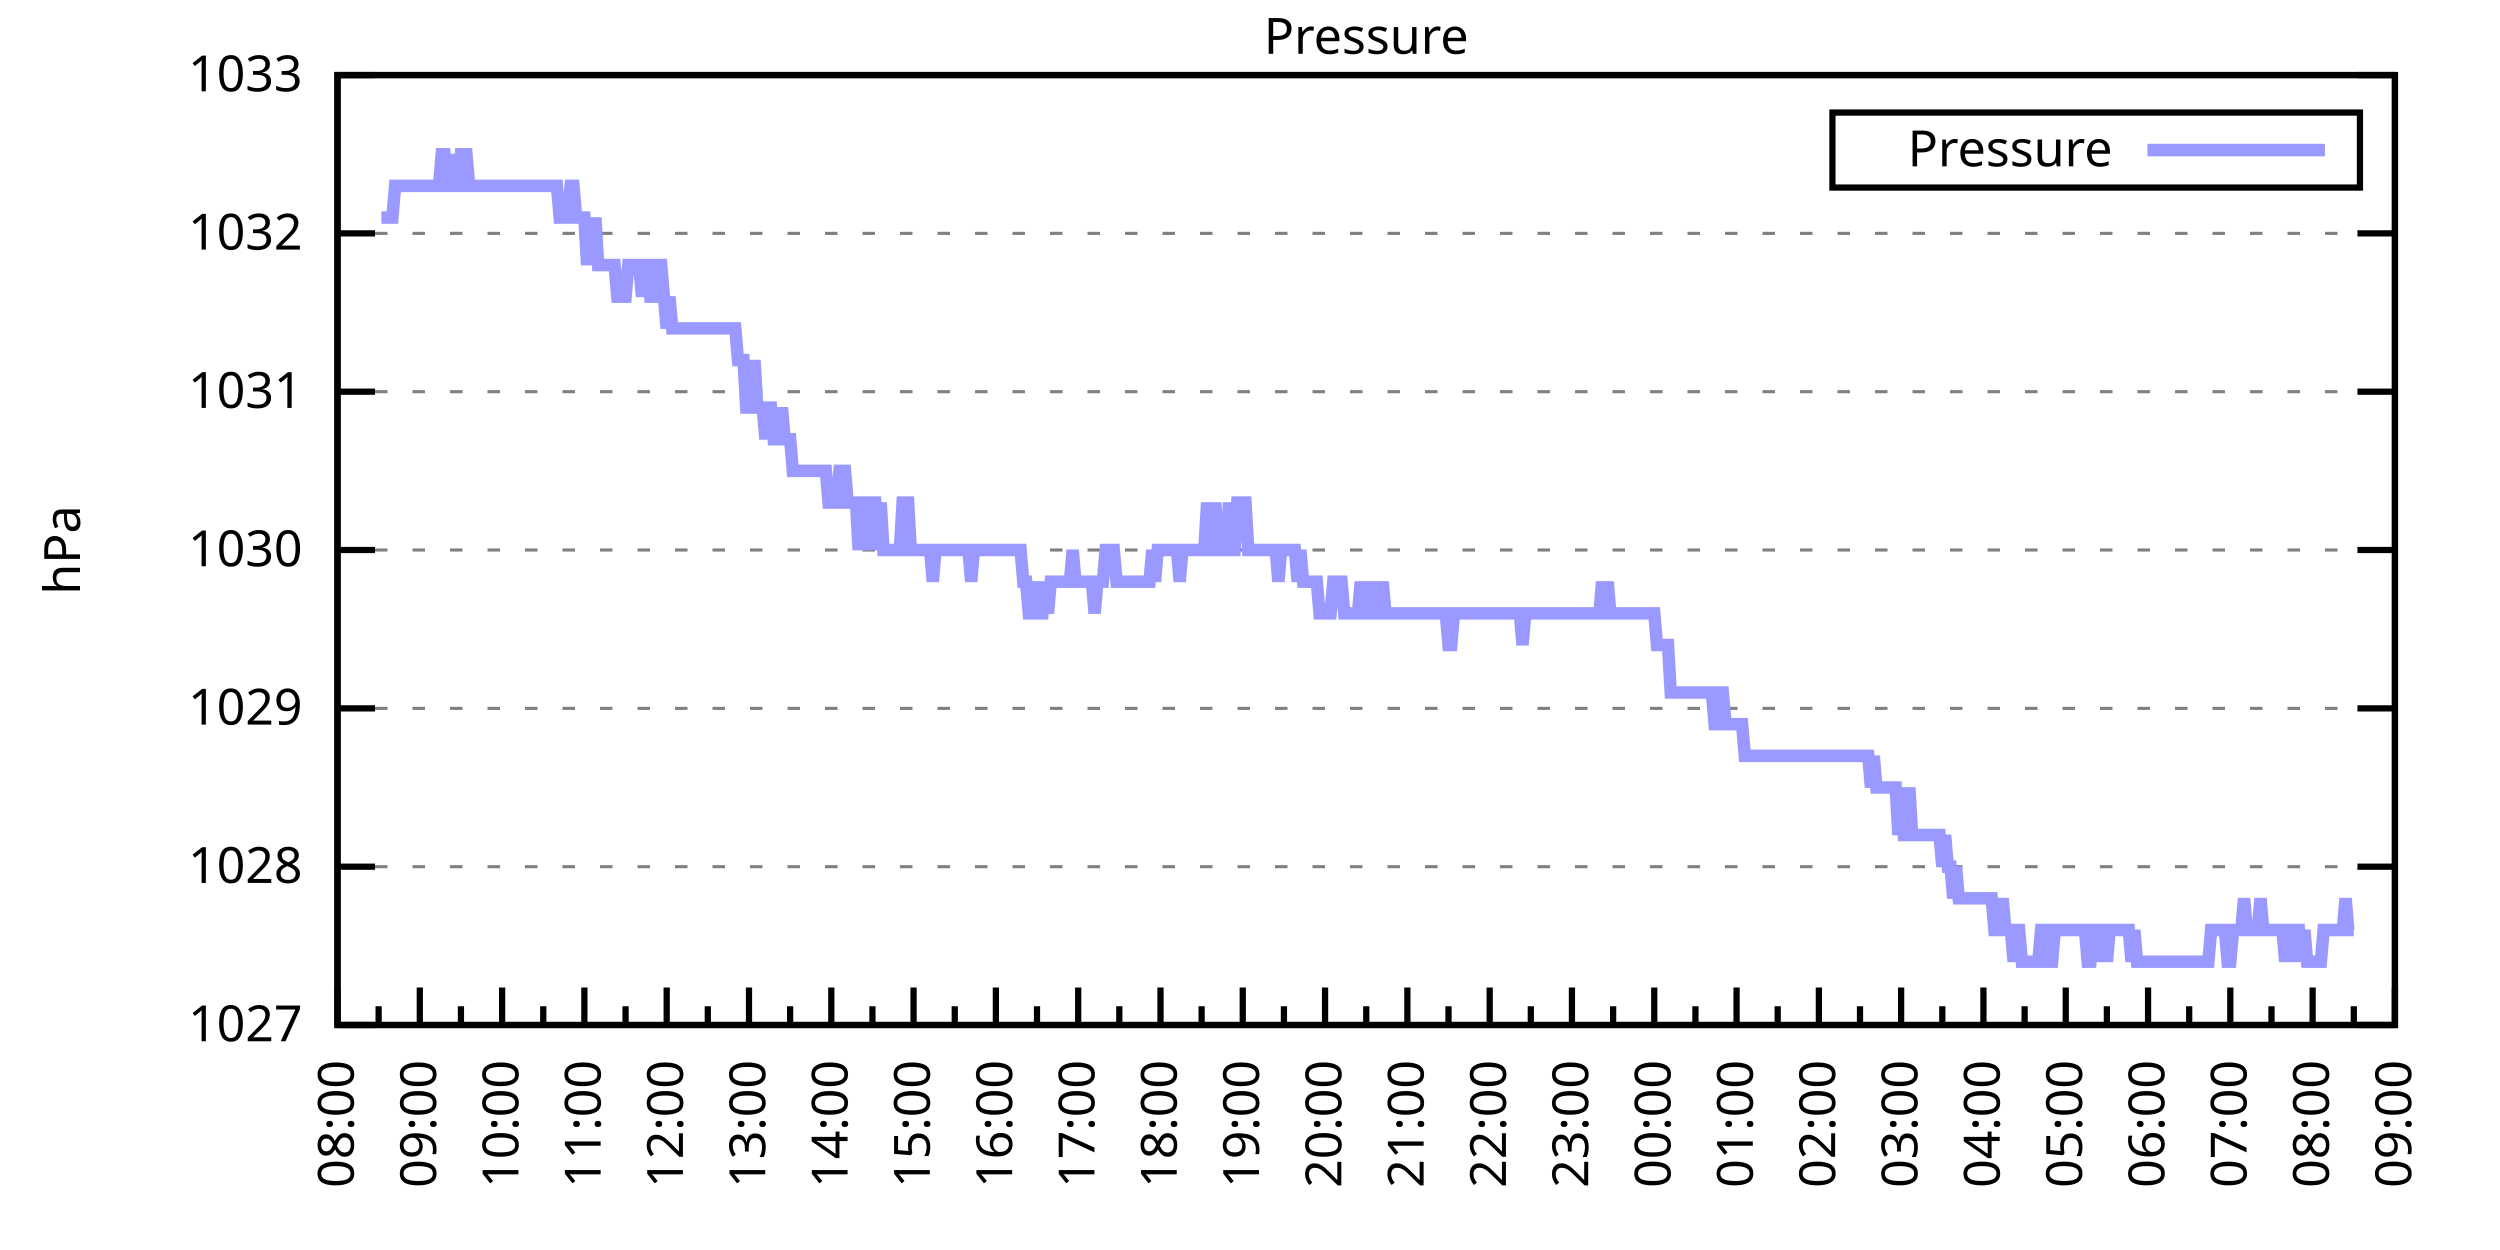
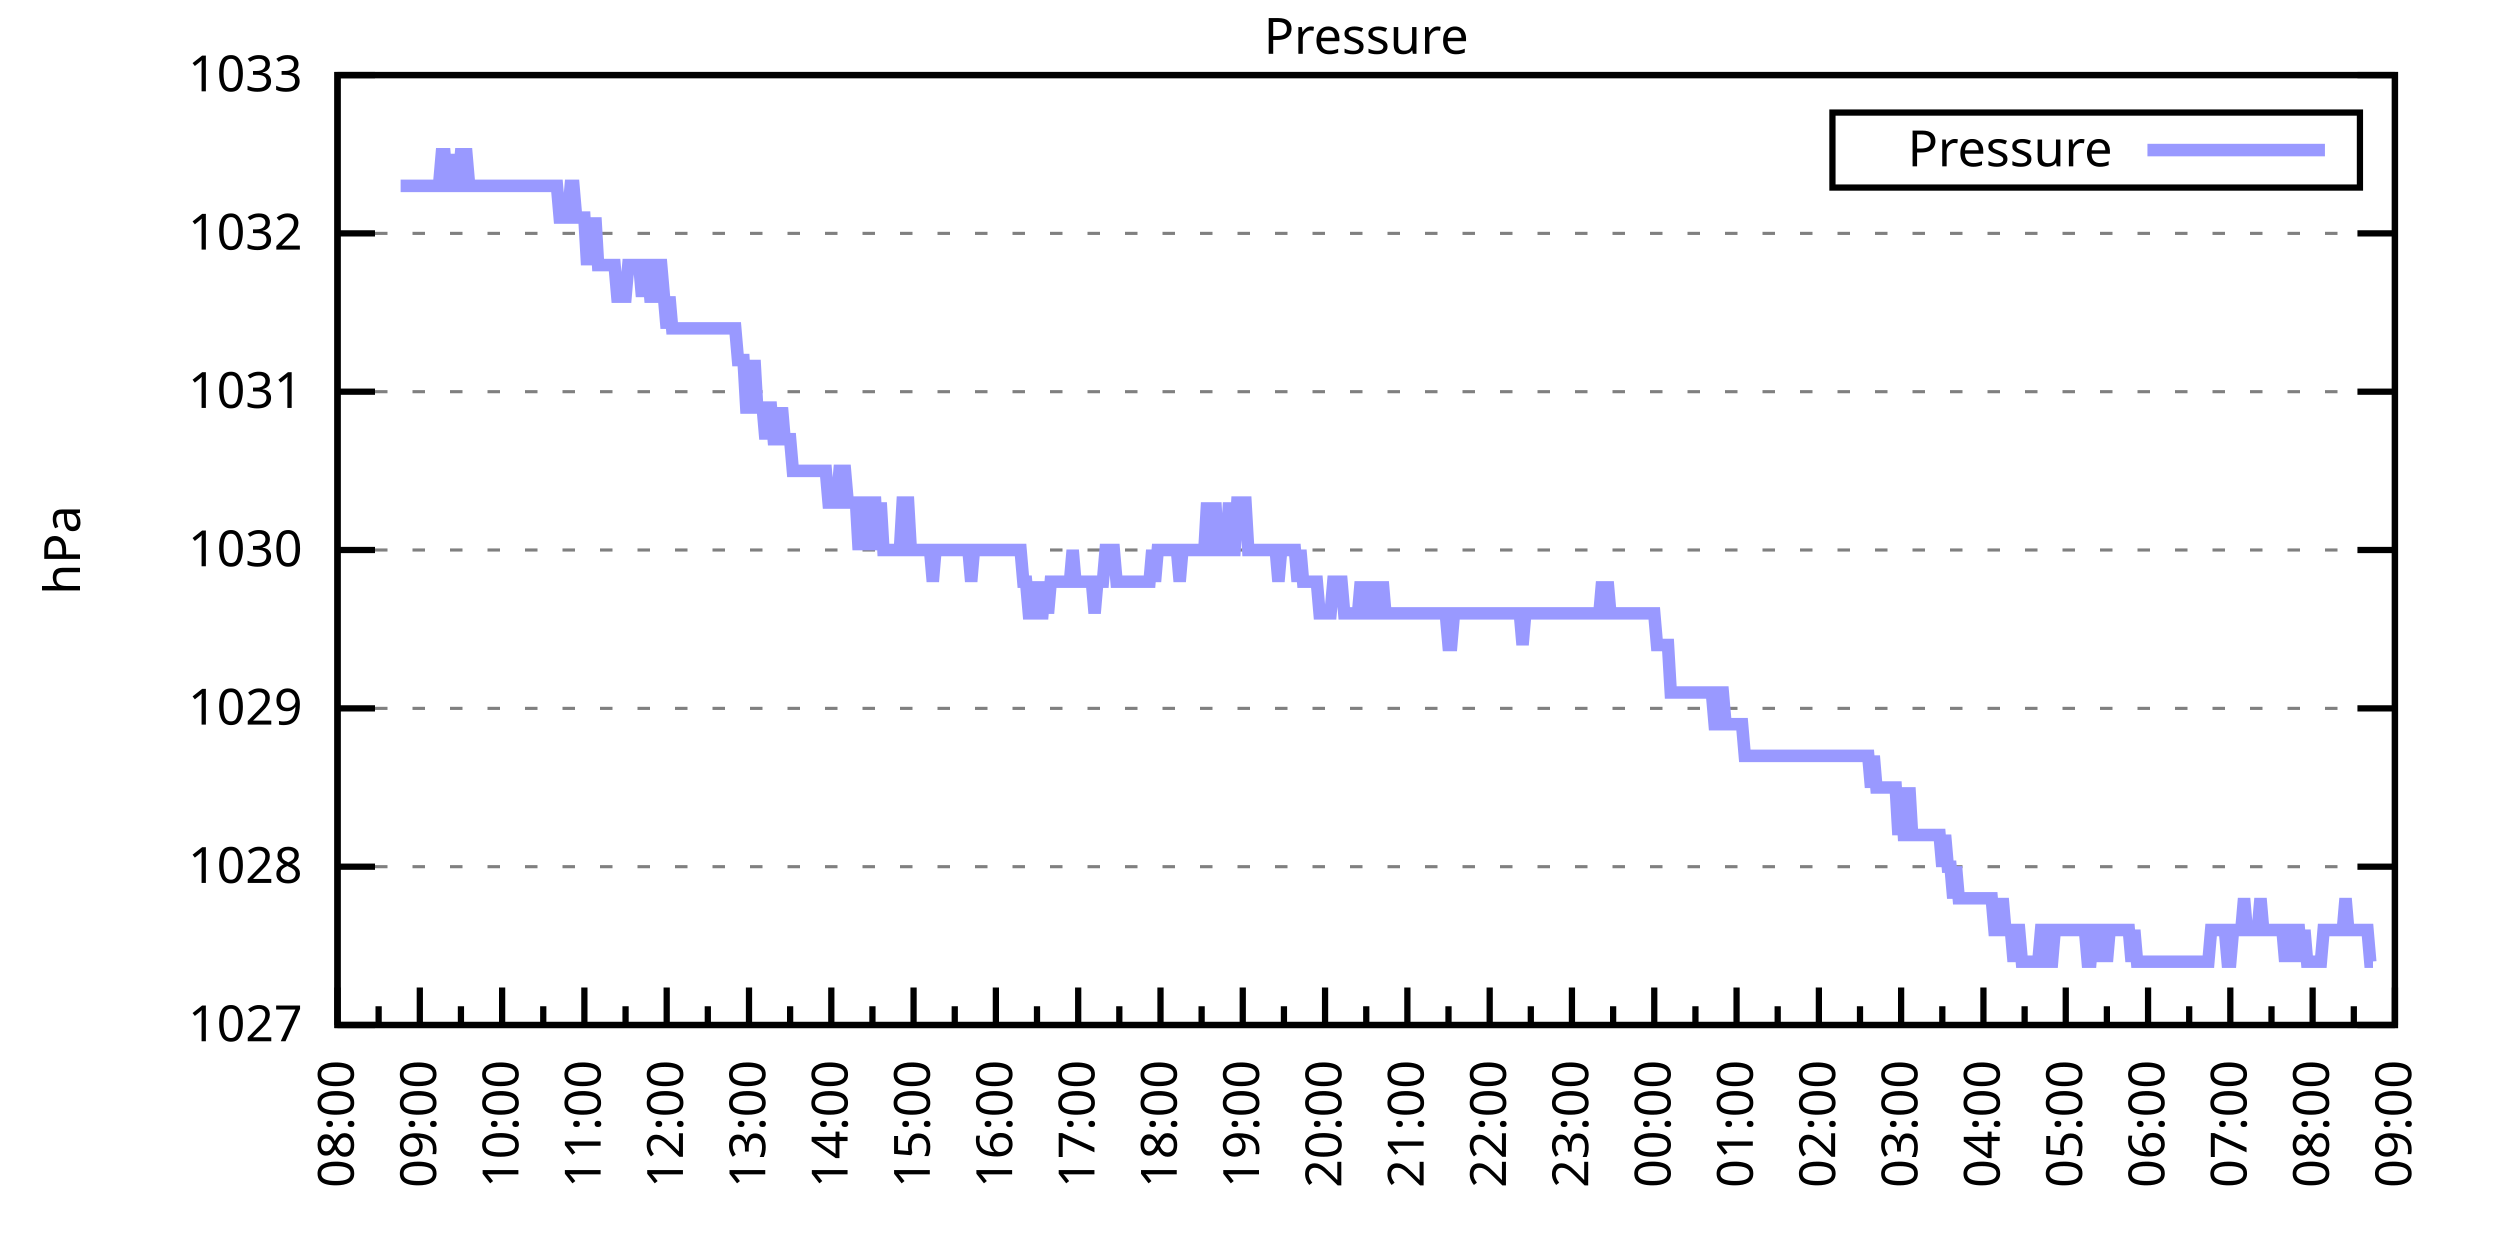
<svg xmlns="http://www.w3.org/2000/svg" xmlns:xlink="http://www.w3.org/1999/xlink" width="400" height="200" viewBox="0 0 400 200">
  <g id="gnuplot_canvas">
    <rect x="0" y="0" width="400" height="200" fill="none" />
    <defs>
      <circle id="gpDot" r="0.5" stroke-width="0.5" stroke="currentColor" />
      <path id="gpPt0" stroke-width="0.333" stroke="currentColor" d="M-1,0 h2 M0,-1 v2" />
      <path id="gpPt1" stroke-width="0.333" stroke="currentColor" d="M-1,-1 L1,1 M1,-1 L-1,1" />
      <path id="gpPt2" stroke-width="0.333" stroke="currentColor" d="M-1,0 L1,0 M0,-1 L0,1 M-1,-1 L1,1 M-1,1 L1,-1" />
      <rect id="gpPt3" stroke-width="0.333" stroke="currentColor" x="-1" y="-1" width="2" height="2" />
      <rect id="gpPt4" stroke-width="0.333" stroke="currentColor" fill="currentColor" x="-1" y="-1" width="2" height="2" />
      <circle id="gpPt5" stroke-width="0.333" stroke="currentColor" cx="0" cy="0" r="1" />
      <use xlink:href="#gpPt5" id="gpPt6" fill="currentColor" stroke="none" />
      <path id="gpPt7" stroke-width="0.333" stroke="currentColor" d="M0,-1.33 L-1.33,0.67 L1.33,0.67 z" />
      <use xlink:href="#gpPt7" id="gpPt8" fill="currentColor" stroke="none" />
      <use xlink:href="#gpPt7" id="gpPt9" stroke="currentColor" transform="rotate(180)" />
      <use xlink:href="#gpPt9" id="gpPt10" fill="currentColor" stroke="none" />
      <use xlink:href="#gpPt3" id="gpPt11" stroke="currentColor" transform="rotate(45)" />
      <use xlink:href="#gpPt11" id="gpPt12" fill="currentColor" stroke="none" />
      <path id="gpPt13" stroke-width="0.333" stroke="currentColor" d="M0,1.330 L1.265,0.411 L0.782,-1.067 L-0.782,-1.076 L-1.265,0.411 z" />
      <use xlink:href="#gpPt13" id="gpPt14" fill="currentColor" stroke="none" />
      <filter id="textbox" filterUnits="objectBoundingBox" x="0" y="0" height="1" width="1">
        <feFlood flood-color="white" flood-opacity="1" result="bgnd" />
        <feComposite in="SourceGraphic" in2="bgnd" operator="atop" />
      </filter>
      <filter id="greybox" filterUnits="objectBoundingBox" x="0" y="0" height="1" width="1">
        <feFlood flood-color="lightgrey" flood-opacity="1" result="grey" />
        <feComposite in="SourceGraphic" in2="grey" operator="atop" />
      </filter>
    </defs>
    <g fill="none" color="white" stroke="currentColor" stroke-width="1.00" stroke-linecap="butt" stroke-linejoin="miter">
</g>
    <g fill="none" color="black" stroke="currentColor" stroke-width="1.00" stroke-linecap="butt" stroke-linejoin="miter">
      <g stroke="none" shape-rendering="crispEdges">
        <polygon fill="rgb(255, 255, 255)" points="54.00,164.00 383.18,164.00 383.18,12.02 54.00,12.02 " />
      </g>
    </g>
    <g fill="none" color="black" stroke="currentColor" stroke-width="1.00" stroke-linecap="butt" stroke-linejoin="miter">
</g>
    <g fill="none" color="black" stroke="black" stroke-width="0.50" stroke-linecap="butt" stroke-linejoin="miter">
</g>
    <g fill="none" color="gray" stroke="currentColor" stroke-width="0.50" stroke-linecap="butt" stroke-linejoin="miter">
      <path stroke="gray" stroke-dasharray="2,4" class="gridline" d="M54.00,164.00 L383.19,164.00  " />
    </g>
    <g fill="none" color="gray" stroke="gray" stroke-width="1.00" stroke-linecap="butt" stroke-linejoin="miter">
</g>
    <g fill="none" color="black" stroke="currentColor" stroke-width="1.00" stroke-linecap="butt" stroke-linejoin="miter">
      <path stroke="black" d="M54.00,164.00 L60.00,164.00 M383.19,164.00 L377.19,164.00  " />
      <g transform="translate(48.40,166.60)" stroke="none" fill="black" font-family="Sans" font-size="8.00" text-anchor="end">
        <text>
          <tspan font-family="Sans"> 1027</tspan>
        </text>
      </g>
    </g>
    <g fill="none" color="black" stroke="currentColor" stroke-width="1.00" stroke-linecap="butt" stroke-linejoin="miter">
</g>
    <g fill="none" color="black" stroke="black" stroke-width="0.50" stroke-linecap="butt" stroke-linejoin="miter">
</g>
    <g fill="none" color="gray" stroke="currentColor" stroke-width="0.50" stroke-linecap="butt" stroke-linejoin="miter">
      <path stroke="gray" stroke-dasharray="2,4" class="gridline" d="M54.00,138.67 L383.19,138.67  " />
    </g>
    <g fill="none" color="gray" stroke="gray" stroke-width="1.00" stroke-linecap="butt" stroke-linejoin="miter">
</g>
    <g fill="none" color="black" stroke="currentColor" stroke-width="1.00" stroke-linecap="butt" stroke-linejoin="miter">
      <path stroke="black" d="M54.00,138.67 L60.00,138.67 M383.19,138.67 L377.19,138.67  " />
      <g transform="translate(48.40,141.27)" stroke="none" fill="black" font-family="Sans" font-size="8.00" text-anchor="end">
        <text>
          <tspan font-family="Sans"> 1028</tspan>
        </text>
      </g>
    </g>
    <g fill="none" color="black" stroke="currentColor" stroke-width="1.00" stroke-linecap="butt" stroke-linejoin="miter">
</g>
    <g fill="none" color="black" stroke="black" stroke-width="0.50" stroke-linecap="butt" stroke-linejoin="miter">
</g>
    <g fill="none" color="gray" stroke="currentColor" stroke-width="0.50" stroke-linecap="butt" stroke-linejoin="miter">
      <path stroke="gray" stroke-dasharray="2,4" class="gridline" d="M54.00,113.34 L383.19,113.34  " />
    </g>
    <g fill="none" color="gray" stroke="gray" stroke-width="1.00" stroke-linecap="butt" stroke-linejoin="miter">
</g>
    <g fill="none" color="black" stroke="currentColor" stroke-width="1.00" stroke-linecap="butt" stroke-linejoin="miter">
      <path stroke="black" d="M54.00,113.34 L60.00,113.34 M383.19,113.34 L377.19,113.34  " />
      <g transform="translate(48.40,115.94)" stroke="none" fill="black" font-family="Sans" font-size="8.00" text-anchor="end">
        <text>
          <tspan font-family="Sans"> 1029</tspan>
        </text>
      </g>
    </g>
    <g fill="none" color="black" stroke="currentColor" stroke-width="1.00" stroke-linecap="butt" stroke-linejoin="miter">
</g>
    <g fill="none" color="black" stroke="black" stroke-width="0.50" stroke-linecap="butt" stroke-linejoin="miter">
</g>
    <g fill="none" color="gray" stroke="currentColor" stroke-width="0.50" stroke-linecap="butt" stroke-linejoin="miter">
      <path stroke="gray" stroke-dasharray="2,4" class="gridline" d="M54.00,88.00 L383.19,88.00  " />
    </g>
    <g fill="none" color="gray" stroke="gray" stroke-width="1.00" stroke-linecap="butt" stroke-linejoin="miter">
</g>
    <g fill="none" color="black" stroke="currentColor" stroke-width="1.00" stroke-linecap="butt" stroke-linejoin="miter">
      <path stroke="black" d="M54.00,88.00 L60.00,88.00 M383.19,88.00 L377.19,88.00  " />
      <g transform="translate(48.40,90.60)" stroke="none" fill="black" font-family="Sans" font-size="8.00" text-anchor="end">
        <text>
          <tspan font-family="Sans"> 1030</tspan>
        </text>
      </g>
    </g>
    <g fill="none" color="black" stroke="currentColor" stroke-width="1.00" stroke-linecap="butt" stroke-linejoin="miter">
</g>
    <g fill="none" color="black" stroke="black" stroke-width="0.50" stroke-linecap="butt" stroke-linejoin="miter">
</g>
    <g fill="none" color="gray" stroke="currentColor" stroke-width="0.50" stroke-linecap="butt" stroke-linejoin="miter">
      <path stroke="gray" stroke-dasharray="2,4" class="gridline" d="M54.00,62.67 L383.19,62.67  " />
    </g>
    <g fill="none" color="gray" stroke="gray" stroke-width="1.00" stroke-linecap="butt" stroke-linejoin="miter">
</g>
    <g fill="none" color="black" stroke="currentColor" stroke-width="1.00" stroke-linecap="butt" stroke-linejoin="miter">
      <path stroke="black" d="M54.00,62.67 L60.00,62.67 M383.19,62.67 L377.19,62.67  " />
      <g transform="translate(48.40,65.27)" stroke="none" fill="black" font-family="Sans" font-size="8.00" text-anchor="end">
        <text>
          <tspan font-family="Sans"> 1031</tspan>
        </text>
      </g>
    </g>
    <g fill="none" color="black" stroke="currentColor" stroke-width="1.00" stroke-linecap="butt" stroke-linejoin="miter">
</g>
    <g fill="none" color="black" stroke="black" stroke-width="0.50" stroke-linecap="butt" stroke-linejoin="miter">
</g>
    <g fill="none" color="gray" stroke="currentColor" stroke-width="0.50" stroke-linecap="butt" stroke-linejoin="miter">
      <path stroke="gray" stroke-dasharray="2,4" class="gridline" d="M54.00,37.34 L383.19,37.34  " />
    </g>
    <g fill="none" color="gray" stroke="gray" stroke-width="1.00" stroke-linecap="butt" stroke-linejoin="miter">
</g>
    <g fill="none" color="black" stroke="currentColor" stroke-width="1.00" stroke-linecap="butt" stroke-linejoin="miter">
      <path stroke="black" d="M54.00,37.34 L60.00,37.34 M383.19,37.34 L377.19,37.34  " />
      <g transform="translate(48.40,39.94)" stroke="none" fill="black" font-family="Sans" font-size="8.00" text-anchor="end">
        <text>
          <tspan font-family="Sans"> 1032</tspan>
        </text>
      </g>
    </g>
    <g fill="none" color="black" stroke="currentColor" stroke-width="1.00" stroke-linecap="butt" stroke-linejoin="miter">
</g>
    <g fill="none" color="black" stroke="black" stroke-width="0.50" stroke-linecap="butt" stroke-linejoin="miter">
</g>
    <g fill="none" color="gray" stroke="currentColor" stroke-width="0.50" stroke-linecap="butt" stroke-linejoin="miter">
      <path stroke="gray" stroke-dasharray="2,4" class="gridline" d="M54.00,12.01 L383.19,12.01  " />
    </g>
    <g fill="none" color="gray" stroke="gray" stroke-width="1.00" stroke-linecap="butt" stroke-linejoin="miter">
</g>
    <g fill="none" color="black" stroke="currentColor" stroke-width="1.00" stroke-linecap="butt" stroke-linejoin="miter">
      <path stroke="black" d="M54.00,12.01 L60.00,12.01 M383.19,12.01 L377.19,12.01  " />
      <g transform="translate(48.40,14.61)" stroke="none" fill="black" font-family="Sans" font-size="8.00" text-anchor="end">
        <text>
          <tspan font-family="Sans"> 1033</tspan>
        </text>
      </g>
    </g>
    <g fill="none" color="black" stroke="currentColor" stroke-width="1.00" stroke-linecap="butt" stroke-linejoin="miter">
      <path stroke="black" d="M54.00,164.00 L54.00,158.00  " />
      <g transform="translate(56.60,169.60) rotate(270)" stroke="none" fill="black" font-family="Sans" font-size="8.00" text-anchor="end">
        <text>
          <tspan font-family="Sans">08:00</tspan>
        </text>
      </g>
    </g>
    <g fill="none" color="black" stroke="currentColor" stroke-width="1.00" stroke-linecap="butt" stroke-linejoin="miter">
      <path stroke="black" d="M60.58,164.00 L60.58,161.00 M67.17,164.00 L67.17,158.00  " />
      <g transform="translate(69.77,169.60) rotate(270)" stroke="none" fill="black" font-family="Sans" font-size="8.00" text-anchor="end">
        <text>
          <tspan font-family="Sans">09:00</tspan>
        </text>
      </g>
    </g>
    <g fill="none" color="black" stroke="currentColor" stroke-width="1.00" stroke-linecap="butt" stroke-linejoin="miter">
      <path stroke="black" d="M73.75,164.00 L73.75,161.00 M80.34,164.00 L80.34,158.00  " />
      <g transform="translate(82.94,169.60) rotate(270)" stroke="none" fill="black" font-family="Sans" font-size="8.00" text-anchor="end">
        <text>
          <tspan font-family="Sans">10:00</tspan>
        </text>
      </g>
    </g>
    <g fill="none" color="black" stroke="currentColor" stroke-width="1.00" stroke-linecap="butt" stroke-linejoin="miter">
      <path stroke="black" d="M86.92,164.00 L86.92,161.00 M93.50,164.00 L93.50,158.00  " />
      <g transform="translate(96.10,169.60) rotate(270)" stroke="none" fill="black" font-family="Sans" font-size="8.00" text-anchor="end">
        <text>
          <tspan font-family="Sans">11:00</tspan>
        </text>
      </g>
    </g>
    <g fill="none" color="black" stroke="currentColor" stroke-width="1.00" stroke-linecap="butt" stroke-linejoin="miter">
      <path stroke="black" d="M100.09,164.00 L100.09,161.00 M106.67,164.00 L106.67,158.00  " />
      <g transform="translate(109.27,169.60) rotate(270)" stroke="none" fill="black" font-family="Sans" font-size="8.00" text-anchor="end">
        <text>
          <tspan font-family="Sans">12:00</tspan>
        </text>
      </g>
    </g>
    <g fill="none" color="black" stroke="currentColor" stroke-width="1.00" stroke-linecap="butt" stroke-linejoin="miter">
      <path stroke="black" d="M113.25,164.00 L113.25,161.00 M119.84,164.00 L119.84,158.00  " />
      <g transform="translate(122.44,169.60) rotate(270)" stroke="none" fill="black" font-family="Sans" font-size="8.00" text-anchor="end">
        <text>
          <tspan font-family="Sans">13:00</tspan>
        </text>
      </g>
    </g>
    <g fill="none" color="black" stroke="currentColor" stroke-width="1.00" stroke-linecap="butt" stroke-linejoin="miter">
      <path stroke="black" d="M126.42,164.00 L126.42,161.00 M133.01,164.00 L133.01,158.00  " />
      <g transform="translate(135.61,169.60) rotate(270)" stroke="none" fill="black" font-family="Sans" font-size="8.00" text-anchor="end">
        <text>
          <tspan font-family="Sans">14:00</tspan>
        </text>
      </g>
    </g>
    <g fill="none" color="black" stroke="currentColor" stroke-width="1.00" stroke-linecap="butt" stroke-linejoin="miter">
      <path stroke="black" d="M139.59,164.00 L139.59,161.00 M146.17,164.00 L146.17,158.00  " />
      <g transform="translate(148.77,169.60) rotate(270)" stroke="none" fill="black" font-family="Sans" font-size="8.00" text-anchor="end">
        <text>
          <tspan font-family="Sans">15:00</tspan>
        </text>
      </g>
    </g>
    <g fill="none" color="black" stroke="currentColor" stroke-width="1.00" stroke-linecap="butt" stroke-linejoin="miter">
      <path stroke="black" d="M152.76,164.00 L152.76,161.00 M159.34,164.00 L159.34,158.00  " />
      <g transform="translate(161.94,169.60) rotate(270)" stroke="none" fill="black" font-family="Sans" font-size="8.00" text-anchor="end">
        <text>
          <tspan font-family="Sans">16:00</tspan>
        </text>
      </g>
    </g>
    <g fill="none" color="black" stroke="currentColor" stroke-width="1.00" stroke-linecap="butt" stroke-linejoin="miter">
      <path stroke="black" d="M165.92,164.00 L165.92,161.00 M172.51,164.00 L172.51,158.00  " />
      <g transform="translate(175.11,169.60) rotate(270)" stroke="none" fill="black" font-family="Sans" font-size="8.00" text-anchor="end">
        <text>
          <tspan font-family="Sans">17:00</tspan>
        </text>
      </g>
    </g>
    <g fill="none" color="black" stroke="currentColor" stroke-width="1.00" stroke-linecap="butt" stroke-linejoin="miter">
      <path stroke="black" d="M179.09,164.00 L179.09,161.00 M185.68,164.00 L185.68,158.00  " />
      <g transform="translate(188.28,169.60) rotate(270)" stroke="none" fill="black" font-family="Sans" font-size="8.00" text-anchor="end">
        <text>
          <tspan font-family="Sans">18:00</tspan>
        </text>
      </g>
    </g>
    <g fill="none" color="black" stroke="currentColor" stroke-width="1.00" stroke-linecap="butt" stroke-linejoin="miter">
      <path stroke="black" d="M192.26,164.00 L192.26,161.00 M198.84,164.00 L198.84,158.00  " />
      <g transform="translate(201.44,169.60) rotate(270)" stroke="none" fill="black" font-family="Sans" font-size="8.00" text-anchor="end">
        <text>
          <tspan font-family="Sans">19:00</tspan>
        </text>
      </g>
    </g>
    <g fill="none" color="black" stroke="currentColor" stroke-width="1.00" stroke-linecap="butt" stroke-linejoin="miter">
      <path stroke="black" d="M205.43,164.00 L205.43,161.00 M212.01,164.00 L212.01,158.00  " />
      <g transform="translate(214.61,169.60) rotate(270)" stroke="none" fill="black" font-family="Sans" font-size="8.00" text-anchor="end">
        <text>
          <tspan font-family="Sans">20:00</tspan>
        </text>
      </g>
    </g>
    <g fill="none" color="black" stroke="currentColor" stroke-width="1.00" stroke-linecap="butt" stroke-linejoin="miter">
      <path stroke="black" d="M218.60,164.00 L218.60,161.00 M225.18,164.00 L225.18,158.00  " />
      <g transform="translate(227.78,169.60) rotate(270)" stroke="none" fill="black" font-family="Sans" font-size="8.00" text-anchor="end">
        <text>
          <tspan font-family="Sans">21:00</tspan>
        </text>
      </g>
    </g>
    <g fill="none" color="black" stroke="currentColor" stroke-width="1.00" stroke-linecap="butt" stroke-linejoin="miter">
      <path stroke="black" d="M231.76,164.00 L231.76,161.00 M238.35,164.00 L238.35,158.00  " />
      <g transform="translate(240.95,169.60) rotate(270)" stroke="none" fill="black" font-family="Sans" font-size="8.00" text-anchor="end">
        <text>
          <tspan font-family="Sans">22:00</tspan>
        </text>
      </g>
    </g>
    <g fill="none" color="black" stroke="currentColor" stroke-width="1.00" stroke-linecap="butt" stroke-linejoin="miter">
      <path stroke="black" d="M244.93,164.00 L244.93,161.00 M251.51,164.00 L251.51,158.00  " />
      <g transform="translate(254.11,169.60) rotate(270)" stroke="none" fill="black" font-family="Sans" font-size="8.00" text-anchor="end">
        <text>
          <tspan font-family="Sans">23:00</tspan>
        </text>
      </g>
    </g>
    <g fill="none" color="black" stroke="currentColor" stroke-width="1.00" stroke-linecap="butt" stroke-linejoin="miter">
      <path stroke="black" d="M258.10,164.00 L258.10,161.00 M264.68,164.00 L264.68,158.00  " />
      <g transform="translate(267.28,169.60) rotate(270)" stroke="none" fill="black" font-family="Sans" font-size="8.00" text-anchor="end">
        <text>
          <tspan font-family="Sans">00:00</tspan>
        </text>
      </g>
    </g>
    <g fill="none" color="black" stroke="currentColor" stroke-width="1.00" stroke-linecap="butt" stroke-linejoin="miter">
      <path stroke="black" d="M271.27,164.00 L271.27,161.00 M277.85,164.00 L277.85,158.00  " />
      <g transform="translate(280.45,169.60) rotate(270)" stroke="none" fill="black" font-family="Sans" font-size="8.00" text-anchor="end">
        <text>
          <tspan font-family="Sans">01:00</tspan>
        </text>
      </g>
    </g>
    <g fill="none" color="black" stroke="currentColor" stroke-width="1.00" stroke-linecap="butt" stroke-linejoin="miter">
      <path stroke="black" d="M284.43,164.00 L284.43,161.00 M291.02,164.00 L291.02,158.00  " />
      <g transform="translate(293.62,169.60) rotate(270)" stroke="none" fill="black" font-family="Sans" font-size="8.00" text-anchor="end">
        <text>
          <tspan font-family="Sans">02:00</tspan>
        </text>
      </g>
    </g>
    <g fill="none" color="black" stroke="currentColor" stroke-width="1.00" stroke-linecap="butt" stroke-linejoin="miter">
      <path stroke="black" d="M297.60,164.00 L297.60,161.00 M304.18,164.00 L304.18,158.00  " />
      <g transform="translate(306.78,169.60) rotate(270)" stroke="none" fill="black" font-family="Sans" font-size="8.00" text-anchor="end">
        <text>
          <tspan font-family="Sans">03:00</tspan>
        </text>
      </g>
    </g>
    <g fill="none" color="black" stroke="currentColor" stroke-width="1.00" stroke-linecap="butt" stroke-linejoin="miter">
      <path stroke="black" d="M310.77,164.00 L310.77,161.00 M317.35,164.00 L317.35,158.00  " />
      <g transform="translate(319.95,169.60) rotate(270)" stroke="none" fill="black" font-family="Sans" font-size="8.00" text-anchor="end">
        <text>
          <tspan font-family="Sans">04:00</tspan>
        </text>
      </g>
    </g>
    <g fill="none" color="black" stroke="currentColor" stroke-width="1.00" stroke-linecap="butt" stroke-linejoin="miter">
      <path stroke="black" d="M323.94,164.00 L323.94,161.00 M330.52,164.00 L330.52,158.00  " />
      <g transform="translate(333.12,169.60) rotate(270)" stroke="none" fill="black" font-family="Sans" font-size="8.00" text-anchor="end">
        <text>
          <tspan font-family="Sans">05:00</tspan>
        </text>
      </g>
    </g>
    <g fill="none" color="black" stroke="currentColor" stroke-width="1.00" stroke-linecap="butt" stroke-linejoin="miter">
      <path stroke="black" d="M337.10,164.00 L337.10,161.00 M343.69,164.00 L343.69,158.00  " />
      <g transform="translate(346.29,169.60) rotate(270)" stroke="none" fill="black" font-family="Sans" font-size="8.00" text-anchor="end">
        <text>
          <tspan font-family="Sans">06:00</tspan>
        </text>
      </g>
    </g>
    <g fill="none" color="black" stroke="currentColor" stroke-width="1.00" stroke-linecap="butt" stroke-linejoin="miter">
      <path stroke="black" d="M350.27,164.00 L350.27,161.00 M356.85,164.00 L356.85,158.00  " />
      <g transform="translate(359.45,169.60) rotate(270)" stroke="none" fill="black" font-family="Sans" font-size="8.00" text-anchor="end">
        <text>
          <tspan font-family="Sans">07:00</tspan>
        </text>
      </g>
    </g>
    <g fill="none" color="black" stroke="currentColor" stroke-width="1.00" stroke-linecap="butt" stroke-linejoin="miter">
      <path stroke="black" d="M363.44,164.00 L363.44,161.00 M370.02,164.00 L370.02,158.00  " />
      <g transform="translate(372.62,169.60) rotate(270)" stroke="none" fill="black" font-family="Sans" font-size="8.00" text-anchor="end">
        <text>
          <tspan font-family="Sans">08:00</tspan>
        </text>
      </g>
    </g>
    <g fill="none" color="black" stroke="currentColor" stroke-width="1.00" stroke-linecap="butt" stroke-linejoin="miter">
      <path stroke="black" d="M376.61,164.00 L376.61,161.00 M383.19,164.00 L383.19,158.00  " />
      <g transform="translate(385.79,169.60) rotate(270)" stroke="none" fill="black" font-family="Sans" font-size="8.00" text-anchor="end">
        <text>
          <tspan font-family="Sans">09:00</tspan>
        </text>
      </g>
    </g>
    <g fill="none" color="black" stroke="currentColor" stroke-width="1.00" stroke-linecap="butt" stroke-linejoin="miter">
</g>
    <g fill="none" color="black" stroke="currentColor" stroke-width="1.00" stroke-linecap="butt" stroke-linejoin="miter">
      <path stroke="black" d="M54.00,12.01 L54.00,164.00 L383.19,164.00 L383.19,12.01 L54.00,12.01 Z  " />
    </g>
    <g fill="none" color="black" stroke="currentColor" stroke-width="1.00" stroke-linecap="butt" stroke-linejoin="miter">
      <g transform="translate(12.80,88.01) rotate(270)" stroke="none" fill="black" font-family="Sans" font-size="8.00" text-anchor="middle">
        <text>
          <tspan font-family="Sans">hPa</tspan>
        </text>
      </g>
    </g>
    <g fill="none" color="black" stroke="currentColor" stroke-width="1.00" stroke-linecap="butt" stroke-linejoin="miter">
</g>
    <g fill="none" color="black" stroke="currentColor" stroke-width="1.00" stroke-linecap="butt" stroke-linejoin="miter">
      <path stroke="black" d="M293.19,30.01 L293.19,18.01 L377.59,18.01 L377.59,30.01 L293.19,30.01 Z  " />
    </g>
    <g id="Pressure_plot_1">
      <g fill="none" color="white" stroke="black" stroke-width="2.00" stroke-linecap="butt" stroke-linejoin="miter">
</g>
      <g fill="none" color="black" stroke="currentColor" stroke-width="2.00" stroke-linecap="butt" stroke-linejoin="miter">
        <g transform="translate(337.99,26.61)" stroke="none" fill="black" font-family="Sans" font-size="8.00" text-anchor="end">
          <text>
            <tspan font-family="Sans">Pressure</tspan>
          </text>
        </g>
      </g>
      <g fill="none" color="black" stroke="currentColor" stroke-width="2.00" stroke-linecap="butt" stroke-linejoin="miter">
-         <path stroke="rgb(153, 153, 255)" d="M343.59,24.01 L371.99,24.01 M61.02,34.81 L61.46,34.81 L61.90,34.81 L62.34,34.81 L62.78,34.81 L63.22,29.74   L63.66,29.74 L64.10,29.74 L64.53,29.74 L64.97,29.74 L65.41,29.74 L65.85,29.74 L66.29,29.74 L66.73,29.74   L67.17,29.74 L67.61,29.74 L68.05,29.74 L68.48,29.74 L68.92,29.74 L69.36,29.74 L69.80,29.74 L70.24,29.74   L70.68,24.68 L71.12,24.68 L71.56,29.74 L72.00,29.74 L72.43,24.68 L72.87,29.74 L73.31,29.74 L73.75,24.68   L74.19,24.68 L74.63,24.68 L75.07,29.74 L75.51,29.74 L75.95,29.74 L76.38,29.74 L76.82,29.74 L77.26,29.74   L77.70,29.74 L78.14,29.74 L78.58,29.74 L79.02,29.74 L79.46,29.74 L79.90,29.74 L80.34,29.74 L80.77,29.74   L81.21,29.74 L81.65,29.74 L82.09,29.74 L82.53,29.74 L82.97,29.74 L83.41,29.74 L83.85,29.74 L84.29,29.74   L84.72,29.74 L85.16,29.74 L85.60,29.74 L86.04,29.74 L86.48,29.74 L86.92,29.74 L87.36,29.74 L87.80,29.74   L88.24,29.74 L88.67,29.74 L89.11,29.74 L89.55,34.81 L89.99,34.81 L90.43,34.81 L90.87,34.81 L91.31,29.74   L91.75,29.74 L92.19,34.81 L92.62,34.81 L93.06,34.81 L93.50,34.81 L93.94,42.41 L94.38,34.81 L94.82,42.41   L95.26,34.81 L95.70,42.41 L96.14,42.41 L96.58,42.41 L97.01,42.41 L97.45,42.41 L97.89,42.41 L98.33,42.41   L98.77,47.47 L99.21,47.47 L99.65,47.47 L100.09,47.47 L100.53,42.41 L100.96,42.41 L101.40,42.41 L101.84,42.41   L102.28,42.41 L102.72,47.47 L103.16,42.41 L103.60,42.41 L104.04,47.47 L104.48,47.47 L104.91,42.41 L105.35,42.41   L105.79,42.41 L106.23,47.47 L106.67,52.54 L107.11,47.47 L107.55,52.54 L107.99,52.54 L108.43,52.54 L108.87,52.54   L109.30,52.54 L109.74,52.54 L110.18,52.54 L110.62,52.54 L111.06,52.54 L111.50,52.54 L111.94,52.54 L112.38,52.54   L112.82,52.54 L113.25,52.54 L113.69,52.54 L114.13,52.54 L114.57,52.54 L115.01,52.54 L115.45,52.54 L115.89,52.54   L116.33,52.54 L116.77,52.54 L117.20,52.54 L117.64,52.54 L118.08,57.61 L118.52,57.61 L118.96,57.61 L119.40,65.21   L119.84,65.21 L120.28,65.21 L120.72,57.61 L121.15,65.21 L121.59,65.21 L122.03,65.21 L122.47,70.27 L122.91,65.21   L123.35,65.21 L123.79,70.27 L124.23,70.27 L124.67,70.27 L125.11,65.21 L125.54,70.27 L125.98,70.27 L126.42,70.27   L126.86,75.34 L127.30,75.34 L127.74,75.34 L128.18,75.34 L128.62,75.34 L129.06,75.34 L129.49,75.34 L129.93,75.34   L130.37,75.34 L130.81,75.34 L131.25,75.34 L131.69,75.34 L132.13,75.34 L132.57,80.41 L133.01,80.41 L133.44,80.41   L133.88,80.41 L134.32,75.34 L134.76,75.34 L135.20,75.34 L135.64,80.41 L136.08,80.41 L136.52,80.41 L136.96,80.41   L137.39,88.00 L137.83,80.41 L138.27,80.41 L138.71,80.41 L139.15,88.00 L139.59,80.41 L140.03,80.41 L140.47,88.00   L140.91,80.41 L141.35,88.00 L141.78,88.00 L142.22,88.00 L142.66,88.00 L143.10,88.00 L143.54,88.00 L143.98,88.00   L144.42,80.41 L144.86,80.41 L145.30,80.41 L145.73,88.00 L146.17,88.00 L146.61,88.00 L147.05,88.00 L147.49,88.00   L147.93,88.00 L148.37,88.00 L148.81,88.00 L149.25,93.07 L149.68,88.00 L150.12,88.00 L150.56,88.00 L151.00,88.00   L151.44,88.00 L151.88,88.00 L152.32,88.00 L152.76,88.00 L153.20,88.00 L153.63,88.00 L154.07,88.00 L154.51,88.00   L154.95,88.00 L155.39,93.07 L155.83,88.00 L156.27,88.00 L156.71,88.00 L157.15,88.00 L157.59,88.00 L158.02,88.00   L158.46,88.00 L158.90,88.00 L159.34,88.00 L159.78,88.00 L160.22,88.00 L160.66,88.00 L161.10,88.00 L161.54,88.00   L161.97,88.00 L162.41,88.00 L162.85,88.00 L163.29,88.00 L163.73,93.07 L164.17,93.07 L164.61,98.14 L165.05,98.14   L165.49,93.07 L165.92,98.14 L166.36,98.14 L166.80,98.14 L167.24,93.07 L167.68,98.14 L168.12,93.07 L168.56,93.07   L169.00,93.07 L169.44,93.07 L169.87,93.07 L170.31,93.07 L170.75,93.07 L171.19,93.07 L171.63,88.00 L172.07,93.07   L172.51,93.07 L172.95,93.07 L173.39,93.07 L173.83,93.07 L174.26,93.07 L174.70,93.07 L175.14,98.14 L175.58,93.07   L176.02,93.07 L176.46,93.07 L176.90,88.00 L177.34,88.00 L177.78,88.00 L178.21,88.00 L178.65,93.07 L179.09,93.07   L179.53,93.07 L179.97,93.07 L180.41,93.07 L180.85,93.07 L181.29,93.07 L181.73,93.07 L182.16,93.07 L182.60,93.07   L183.04,93.07 L183.48,93.07 L183.92,93.07 L184.36,88.00 L184.80,93.07 L185.24,88.00 L185.68,88.00 L186.11,88.00   L186.55,88.00 L186.99,88.00 L187.43,88.00 L187.87,88.00 L188.31,88.00 L188.75,93.07 L189.19,88.00 L189.63,88.00   L190.07,88.00 L190.50,88.00 L190.94,88.00 L191.38,88.00 L191.82,88.00 L192.26,88.00 L192.70,88.00 L193.14,80.41   L193.58,88.00 L194.02,88.00 L194.45,80.41 L194.89,88.00 L195.33,88.00 L195.77,88.00 L196.21,88.00 L196.65,80.41   L197.09,88.00 L197.53,88.00 L197.97,80.41 L198.40,80.41 L198.84,80.41 L199.28,80.41 L199.72,88.00 L200.16,88.00   L200.60,88.00 L201.04,88.00 L201.48,88.00 L201.92,88.00 L202.35,88.00 L202.79,88.00 L203.23,88.00 L203.67,88.00   L204.11,88.00 L204.55,93.07 L204.99,88.00 L205.43,88.00 L205.87,88.00 L206.31,88.00 L206.74,88.00 L207.18,88.00   L207.62,93.07 L208.06,88.00 L208.50,93.07 L208.94,93.07 L209.38,93.07 L209.82,93.07 L210.26,93.07 L210.69,93.07   L211.13,98.14 L211.57,98.14 L212.01,98.14 L212.45,98.14 L212.89,98.14 L213.33,93.07 L213.77,93.07 L214.21,93.07   L214.64,93.07 L215.08,98.14 L215.52,98.14 L215.96,98.14 L216.40,98.14 L216.84,98.14 L217.28,98.14 L217.72,93.07   L218.16,98.14 L218.60,93.07 L219.03,98.14 L219.47,98.14 L219.91,93.07 L220.35,98.14 L220.79,98.14 L221.23,93.07   L221.67,98.14 L222.11,98.14 L222.55,98.14 L222.98,98.14 L223.42,98.14 L223.86,98.14 L224.30,98.14 L224.74,98.14   L225.18,98.14 L225.62,98.14 L226.06,98.14 L226.50,98.14 L226.93,98.14 L227.37,98.14 L227.81,98.14 L228.25,98.14   L228.69,98.14 L229.13,98.14 L229.57,98.14 L230.01,98.14 L230.45,98.14 L230.88,98.14 L231.32,98.14 L231.76,103.20   L232.20,103.20 L232.64,98.14 L233.08,98.14 L233.52,98.14 L233.96,98.14 L234.40,98.14 L234.84,98.14 L235.27,98.14   L235.71,98.14 L236.15,98.14 L236.59,98.14 L237.03,98.14 L237.47,98.14 L237.91,98.14 L238.35,98.14 L238.79,98.14   L239.22,98.14 L239.66,98.14 L240.10,98.14 L240.54,98.14 L240.98,98.14 L241.42,98.14 L241.86,98.14 L242.30,98.14   L242.74,98.14 L243.17,98.14 L243.61,103.20 L244.05,98.14 L244.49,98.14 L244.93,98.14 L245.37,98.14 L245.81,98.14   L246.25,98.14 L246.69,98.14 L247.12,98.14 L247.56,98.14 L248.00,98.14 L248.44,98.14 L248.88,98.14 L249.32,98.14   L249.76,98.14 L250.20,98.14 L250.64,98.14 L251.08,98.14 L251.51,98.14 L251.95,98.14 L252.39,98.14 L252.83,98.14   L253.27,98.14 L253.71,98.14 L254.15,98.14 L254.59,98.14 L255.03,98.14 L255.46,98.14 L255.90,98.14 L256.34,93.07   L256.78,98.14 L257.22,93.07 L257.66,98.14 L258.10,98.14 L258.54,98.14 L258.98,98.14 L259.41,98.14 L259.85,98.14   L260.29,98.14 L260.73,98.14 L261.17,98.14 L261.61,98.14 L262.05,98.14 L262.49,98.14 L262.93,98.14 L263.36,98.14   L263.80,98.14 L264.24,98.14 L264.68,98.14 L265.12,103.20 L265.56,103.20 L266.00,103.20 L266.44,103.20 L266.88,103.20   L267.32,110.80 L267.75,110.80 L268.19,110.80 L268.63,110.80 L269.07,110.80 L269.51,110.80 L269.95,110.80 L270.39,110.80   L270.83,110.80 L271.27,110.80 L271.70,110.80 L272.14,110.80 L272.58,110.80 L273.02,110.80 L273.46,110.80 L273.90,110.80   L274.34,115.87 L274.78,115.87 L275.22,110.80 L275.65,110.80 L276.09,115.87 L276.53,115.87 L276.97,115.87 L277.41,115.87   L277.85,115.87 L278.29,115.87 L278.73,115.87 L279.17,120.94 L279.60,120.94 L280.04,120.94 L280.48,120.94 L280.92,120.94   L281.36,120.94 L281.80,120.94 L282.24,120.94 L282.68,120.94 L283.12,120.94 L283.56,120.94 L283.99,120.94 L284.43,120.94   L284.87,120.94 L285.31,120.94 L285.75,120.94 L286.19,120.94 L286.63,120.94 L287.07,120.94 L287.51,120.94 L287.94,120.94   L288.38,120.94 L288.82,120.94 L289.26,120.94 L289.70,120.94 L290.14,120.94 L290.58,120.94 L291.02,120.94 L291.46,120.94   L291.89,120.94 L292.33,120.94 L292.77,120.94 L293.21,120.94 L293.65,120.94 L294.09,120.94 L294.53,120.94 L294.97,120.94   L295.41,120.94 L295.84,120.94 L296.28,120.94 L296.72,120.94 L297.16,120.94 L297.60,120.94 L298.04,120.94 L298.48,120.94   L298.92,120.94 L299.36,126.00 L299.80,120.94 L300.23,126.00 L300.67,126.00 L301.11,126.00 L301.55,126.00 L301.99,126.00   L302.43,126.00 L302.87,126.00 L303.31,126.00 L303.75,133.60 L304.18,126.00 L304.62,133.60 L305.06,133.60 L305.50,126.00   L305.94,133.60 L306.38,133.60 L306.82,133.60 L307.26,133.60 L307.70,133.60 L308.13,133.60 L308.57,133.60 L309.01,133.60   L309.45,133.60 L309.89,133.60 L310.33,133.60 L310.77,138.67 L311.21,133.60 L311.65,138.67 L312.08,138.67 L312.52,143.73   L312.96,138.67 L313.40,143.73 L313.84,143.73 L314.28,143.73 L314.72,143.73 L315.16,143.73 L315.60,143.73 L316.04,143.73   L316.47,143.73 L316.91,143.73 L317.35,143.73 L317.79,143.73 L318.23,143.73 L318.67,143.73 L319.11,148.80 L319.55,148.80   L319.99,148.80 L320.42,143.73 L320.86,148.80 L321.30,148.80 L321.74,148.80 L322.18,153.87 L322.62,148.80 L323.06,148.80   L323.50,153.87 L323.94,153.87 L324.37,153.87 L324.81,153.87 L325.25,153.87 L325.69,153.87 L326.13,153.87 L326.57,148.80   L327.01,148.80 L327.45,148.80 L327.89,153.87 L328.33,153.87 L328.76,148.80 L329.20,148.80 L329.64,148.80 L330.08,148.80   L330.52,148.80 L330.96,148.80 L331.40,148.80 L331.84,148.80 L332.28,148.80 L332.71,148.80 L333.15,148.80 L333.59,148.80   L334.03,153.87 L334.47,153.87 L334.91,148.80 L335.35,148.80 L335.79,153.87 L336.23,148.80 L336.66,148.80 L337.10,153.87   L337.54,148.80 L337.98,148.80 L338.42,148.80 L338.86,148.80 L339.30,148.80 L339.74,148.80 L340.18,148.80 L340.61,148.80   L341.05,153.87 L341.49,148.80 L341.93,153.87 L342.37,153.87 L342.81,153.87 L343.25,153.87 L343.69,153.87 L344.13,153.87   L344.57,153.87 L345.00,153.87 L345.44,153.87 L345.88,153.87 L346.32,153.87 L346.76,153.87 L347.20,153.87 L347.64,153.87   L348.08,153.87 L348.52,153.87 L348.95,153.87 L349.39,153.87 L349.83,153.87 L350.27,153.87 L350.71,153.87 L351.15,153.87   L351.59,153.87 L352.03,153.87 L352.47,153.87 L352.90,153.87 L353.34,153.87 L353.78,148.80 L354.22,148.80 L354.66,148.80   L355.10,148.80 L355.54,148.80 L355.98,148.80 L356.42,153.87 L356.85,153.87 L357.29,148.80 L357.73,148.80 L358.17,148.80   L358.61,148.80 L359.05,143.73 L359.49,148.80 L359.93,148.80 L360.37,148.80 L360.81,148.80 L361.24,148.80 L361.68,143.73   L362.12,148.80 L362.56,148.80 L363.00,148.80 L363.44,148.80 L363.88,148.80 L364.32,148.80 L364.76,148.80 L365.19,148.80   L365.63,153.87 L366.07,148.80 L366.51,148.80 L366.95,153.87 L367.39,148.80 L367.83,148.80 L368.27,153.87 L368.71,148.80   L369.14,153.87 L369.58,153.87 L370.02,153.87 L370.46,153.87 L370.90,153.87 L371.34,153.87 L371.78,148.80 L372.22,148.80   L372.66,148.80 L373.09,148.80 L373.53,148.80 L373.97,148.80 L374.41,148.80 L374.85,148.80 L375.29,143.73 L375.73,148.80   L376.17,148.80 L376.61,148.80  " />
+         <path stroke="rgb(153, 153, 255)" d="M343.59,24.01 L371.99,24.01 M64.10,29.74 L64.53,29.74 L64.97,29.74 L65.41,29.74 L65.85,29.74 L66.29,29.74   L66.73,29.74 L67.17,29.74 L67.61,29.74 L68.05,29.74 L68.48,29.74 L68.92,29.74 L69.36,29.74 L69.80,29.74   L70.24,29.74 L70.68,24.68 L71.12,24.68 L71.56,29.74 L72.00,29.74 L72.43,24.68 L72.87,29.74 L73.31,29.74   L73.75,24.68 L74.19,24.68 L74.63,24.68 L75.07,29.74 L75.51,29.74 L75.95,29.74 L76.38,29.74 L76.82,29.74   L77.26,29.74 L77.70,29.74 L78.14,29.74 L78.58,29.74 L79.02,29.74 L79.46,29.74 L79.90,29.74 L80.34,29.74   L80.77,29.74 L81.21,29.74 L81.65,29.74 L82.09,29.74 L82.53,29.74 L82.97,29.74 L83.41,29.74 L83.85,29.74   L84.29,29.74 L84.72,29.74 L85.16,29.74 L85.60,29.74 L86.04,29.74 L86.48,29.74 L86.92,29.74 L87.36,29.74   L87.80,29.74 L88.24,29.74 L88.67,29.74 L89.11,29.74 L89.55,34.81 L89.99,34.81 L90.43,34.81 L90.87,34.81   L91.31,29.74 L91.75,29.74 L92.19,34.81 L92.62,34.81 L93.06,34.81 L93.50,34.81 L93.94,42.41 L94.38,34.81   L94.82,42.41 L95.26,34.81 L95.70,42.41 L96.14,42.41 L96.58,42.41 L97.01,42.41 L97.45,42.41 L97.89,42.41   L98.33,42.41 L98.77,47.47 L99.21,47.47 L99.65,47.47 L100.09,47.47 L100.53,42.41 L100.96,42.41 L101.40,42.41   L101.84,42.41 L102.28,42.41 L102.72,47.47 L103.16,42.41 L103.60,42.41 L104.04,47.47 L104.48,47.47 L104.91,42.41   L105.35,42.41 L105.79,42.41 L106.23,47.47 L106.67,52.54 L107.11,47.47 L107.55,52.54 L107.99,52.54 L108.43,52.54   L108.87,52.54 L109.30,52.54 L109.74,52.54 L110.18,52.54 L110.62,52.54 L111.06,52.54 L111.50,52.54 L111.94,52.54   L112.38,52.54 L112.82,52.54 L113.25,52.54 L113.69,52.54 L114.13,52.54 L114.57,52.54 L115.01,52.54 L115.45,52.54   L115.89,52.54 L116.33,52.54 L116.77,52.54 L117.20,52.54 L117.64,52.54 L118.08,57.61 L118.52,57.61 L118.96,57.61   L119.40,65.21 L119.84,65.21 L120.28,65.21 L120.72,57.61 L121.15,65.21 L121.59,65.21 L122.03,65.21 L122.47,70.27   L122.91,65.21 L123.35,65.21 L123.79,70.27 L124.23,70.27 L124.67,70.27 L125.11,65.21 L125.54,70.27 L125.98,70.27   L126.42,70.27 L126.86,75.34 L127.30,75.34 L127.74,75.34 L128.18,75.34 L128.62,75.34 L129.06,75.34 L129.49,75.34   L129.93,75.34 L130.37,75.34 L130.81,75.34 L131.25,75.34 L131.69,75.34 L132.13,75.34 L132.57,80.41 L133.01,80.41   L133.44,80.41 L133.88,80.41 L134.32,75.34 L134.76,75.34 L135.20,75.34 L135.64,80.41 L136.08,80.41 L136.52,80.41   L136.96,80.41 L137.39,88.00 L137.83,80.41 L138.27,80.41 L138.71,80.41 L139.15,88.00 L139.59,80.41 L140.03,80.41   L140.47,88.00 L140.91,80.41 L141.35,88.00 L141.78,88.00 L142.22,88.00 L142.66,88.00 L143.10,88.00 L143.54,88.00   L143.98,88.00 L144.42,80.41 L144.86,80.41 L145.30,80.41 L145.73,88.00 L146.17,88.00 L146.61,88.00 L147.05,88.00   L147.49,88.00 L147.93,88.00 L148.37,88.00 L148.81,88.00 L149.25,93.07 L149.68,88.00 L150.12,88.00 L150.56,88.00   L151.00,88.00 L151.44,88.00 L151.88,88.00 L152.32,88.00 L152.76,88.00 L153.20,88.00 L153.63,88.00 L154.07,88.00   L154.51,88.00 L154.95,88.00 L155.39,93.07 L155.83,88.00 L156.27,88.00 L156.71,88.00 L157.15,88.00 L157.59,88.00   L158.02,88.00 L158.46,88.00 L158.90,88.00 L159.34,88.00 L159.78,88.00 L160.22,88.00 L160.66,88.00 L161.10,88.00   L161.54,88.00 L161.97,88.00 L162.41,88.00 L162.85,88.00 L163.29,88.00 L163.73,93.07 L164.17,93.07 L164.61,98.14   L165.05,98.14 L165.49,93.07 L165.92,98.14 L166.36,98.14 L166.80,98.14 L167.24,93.07 L167.68,98.14 L168.12,93.07   L168.56,93.07 L169.00,93.07 L169.44,93.07 L169.87,93.07 L170.31,93.07 L170.75,93.07 L171.19,93.07 L171.63,88.00   L172.07,93.07 L172.51,93.07 L172.95,93.07 L173.39,93.07 L173.83,93.07 L174.26,93.07 L174.70,93.07 L175.14,98.14   L175.58,93.07 L176.02,93.07 L176.46,93.07 L176.90,88.00 L177.34,88.00 L177.78,88.00 L178.21,88.00 L178.65,93.07   L179.09,93.07 L179.53,93.07 L179.97,93.07 L180.41,93.07 L180.85,93.07 L181.29,93.07 L181.73,93.07 L182.16,93.07   L182.60,93.07 L183.04,93.07 L183.48,93.07 L183.92,93.07 L184.36,88.00 L184.80,93.07 L185.24,88.00 L185.68,88.00   L186.11,88.00 L186.55,88.00 L186.99,88.00 L187.43,88.00 L187.87,88.00 L188.31,88.00 L188.75,93.07 L189.19,88.00   L189.63,88.00 L190.07,88.00 L190.50,88.00 L190.94,88.00 L191.38,88.00 L191.82,88.00 L192.26,88.00 L192.70,88.00   L193.14,80.41 L193.58,88.00 L194.02,88.00 L194.45,80.41 L194.89,88.00 L195.33,88.00 L195.77,88.00 L196.21,88.00   L196.65,80.41 L197.09,88.00 L197.53,88.00 L197.97,80.41 L198.40,80.41 L198.84,80.41 L199.28,80.41 L199.72,88.00   L200.16,88.00 L200.60,88.00 L201.04,88.00 L201.48,88.00 L201.92,88.00 L202.35,88.00 L202.79,88.00 L203.23,88.00   L203.67,88.00 L204.11,88.00 L204.55,93.07 L204.99,88.00 L205.43,88.00 L205.87,88.00 L206.31,88.00 L206.74,88.00   L207.18,88.00 L207.62,93.07 L208.06,88.00 L208.50,93.07 L208.94,93.07 L209.38,93.07 L209.82,93.07 L210.26,93.07   L210.69,93.07 L211.13,98.14 L211.57,98.14 L212.01,98.14 L212.45,98.14 L212.89,98.14 L213.33,93.07 L213.77,93.07   L214.21,93.07 L214.64,93.07 L215.08,98.14 L215.52,98.14 L215.96,98.14 L216.40,98.14 L216.84,98.14 L217.28,98.14   L217.72,93.07 L218.16,98.14 L218.60,93.07 L219.03,98.14 L219.47,98.14 L219.91,93.07 L220.35,98.14 L220.79,98.14   L221.23,93.07 L221.67,98.14 L222.11,98.14 L222.55,98.14 L222.98,98.14 L223.42,98.14 L223.86,98.14 L224.30,98.14   L224.74,98.14 L225.18,98.14 L225.62,98.14 L226.06,98.14 L226.50,98.14 L226.93,98.14 L227.37,98.14 L227.81,98.14   L228.25,98.14 L228.69,98.14 L229.13,98.14 L229.57,98.14 L230.01,98.14 L230.45,98.14 L230.88,98.14 L231.32,98.14   L231.76,103.20 L232.20,103.20 L232.64,98.14 L233.08,98.14 L233.52,98.14 L233.96,98.14 L234.40,98.14 L234.84,98.14   L235.27,98.14 L235.71,98.14 L236.15,98.14 L236.59,98.14 L237.03,98.14 L237.47,98.14 L237.91,98.14 L238.35,98.14   L238.79,98.14 L239.22,98.14 L239.66,98.14 L240.10,98.14 L240.54,98.14 L240.98,98.14 L241.42,98.14 L241.86,98.14   L242.30,98.14 L242.74,98.14 L243.17,98.14 L243.61,103.20 L244.05,98.14 L244.49,98.14 L244.93,98.14 L245.37,98.14   L245.81,98.14 L246.25,98.14 L246.69,98.14 L247.12,98.14 L247.56,98.14 L248.00,98.14 L248.44,98.14 L248.88,98.14   L249.32,98.14 L249.76,98.14 L250.20,98.14 L250.64,98.14 L251.08,98.14 L251.51,98.14 L251.95,98.14 L252.39,98.14   L252.83,98.14 L253.27,98.14 L253.71,98.14 L254.15,98.14 L254.59,98.14 L255.03,98.14 L255.46,98.14 L255.90,98.14   L256.34,93.07 L256.78,98.14 L257.22,93.07 L257.66,98.14 L258.10,98.14 L258.54,98.14 L258.98,98.14 L259.41,98.14   L259.85,98.14 L260.29,98.14 L260.73,98.14 L261.17,98.14 L261.61,98.14 L262.05,98.14 L262.49,98.14 L262.93,98.14   L263.36,98.14 L263.80,98.14 L264.24,98.14 L264.68,98.14 L265.12,103.20 L265.56,103.20 L266.00,103.20 L266.44,103.20   L266.88,103.20 L267.32,110.80 L267.75,110.80 L268.19,110.80 L268.63,110.80 L269.07,110.80 L269.51,110.80 L269.95,110.80   L270.39,110.80 L270.83,110.80 L271.27,110.80 L271.70,110.80 L272.14,110.80 L272.58,110.80 L273.02,110.80 L273.46,110.80   L273.90,110.80 L274.34,115.87 L274.78,115.87 L275.22,110.80 L275.65,110.80 L276.09,115.87 L276.53,115.87 L276.97,115.87   L277.41,115.87 L277.85,115.87 L278.29,115.87 L278.73,115.87 L279.17,120.94 L279.60,120.94 L280.04,120.94 L280.48,120.94   L280.92,120.94 L281.36,120.94 L281.80,120.94 L282.24,120.94 L282.68,120.94 L283.12,120.94 L283.56,120.94 L283.99,120.94   L284.43,120.94 L284.87,120.94 L285.31,120.94 L285.75,120.94 L286.19,120.94 L286.63,120.94 L287.07,120.94 L287.51,120.94   L287.94,120.94 L288.38,120.94 L288.82,120.94 L289.26,120.94 L289.70,120.94 L290.14,120.94 L290.58,120.94 L291.02,120.94   L291.46,120.94 L291.89,120.94 L292.33,120.94 L292.77,120.94 L293.21,120.94 L293.65,120.94 L294.09,120.94 L294.53,120.94   L294.97,120.94 L295.41,120.94 L295.84,120.94 L296.28,120.94 L296.72,120.94 L297.16,120.94 L297.60,120.94 L298.04,120.94   L298.48,120.94 L298.92,120.94 L299.36,126.00 L299.80,120.94 L300.23,126.00 L300.67,126.00 L301.11,126.00 L301.55,126.00   L301.99,126.00 L302.43,126.00 L302.87,126.00 L303.31,126.00 L303.75,133.60 L304.18,126.00 L304.62,133.60 L305.06,133.60   L305.50,126.00 L305.94,133.60 L306.38,133.60 L306.82,133.60 L307.26,133.60 L307.70,133.60 L308.13,133.60 L308.57,133.60   L309.01,133.60 L309.45,133.60 L309.89,133.60 L310.33,133.60 L310.77,138.67 L311.21,133.60 L311.65,138.67 L312.08,138.67   L312.52,143.73 L312.96,138.67 L313.40,143.73 L313.84,143.73 L314.28,143.73 L314.72,143.73 L315.16,143.73 L315.60,143.73   L316.04,143.73 L316.47,143.73 L316.91,143.73 L317.35,143.73 L317.79,143.73 L318.23,143.73 L318.67,143.73 L319.11,148.80   L319.55,148.80 L319.99,148.80 L320.42,143.73 L320.86,148.80 L321.30,148.80 L321.74,148.80 L322.18,153.87 L322.62,148.80   L323.06,148.80 L323.50,153.87 L323.94,153.87 L324.37,153.87 L324.81,153.87 L325.25,153.87 L325.69,153.87 L326.13,153.87   L326.57,148.80 L327.01,148.80 L327.45,148.80 L327.89,153.87 L328.33,153.87 L328.76,148.80 L329.20,148.80 L329.64,148.80   L330.08,148.80 L330.52,148.80 L330.96,148.80 L331.40,148.80 L331.84,148.80 L332.28,148.80 L332.71,148.80 L333.15,148.80   L333.59,148.80 L334.03,153.87 L334.47,153.87 L334.91,148.80 L335.35,148.80 L335.79,153.87 L336.23,148.80 L336.66,148.80   L337.10,153.87 L337.54,148.80 L337.98,148.80 L338.42,148.80 L338.86,148.80 L339.30,148.80 L339.74,148.80 L340.18,148.80   L340.61,148.80 L341.05,153.87 L341.49,148.80 L341.93,153.87 L342.37,153.87 L342.81,153.87 L343.25,153.87 L343.69,153.87   L344.13,153.87 L344.57,153.87 L345.00,153.87 L345.44,153.87 L345.88,153.87 L346.32,153.87 L346.76,153.87 L347.20,153.87   L347.64,153.87 L348.08,153.87 L348.52,153.87 L348.95,153.87 L349.39,153.87 L349.83,153.87 L350.27,153.87 L350.71,153.87   L351.15,153.87 L351.59,153.87 L352.03,153.87 L352.47,153.87 L352.90,153.87 L353.34,153.87 L353.78,148.80 L354.22,148.80   L354.66,148.80 L355.10,148.80 L355.54,148.80 L355.98,148.80 L356.42,153.87 L356.85,153.87 L357.29,148.80 L357.73,148.80   L358.17,148.80 L358.61,148.80 L359.05,143.73 L359.49,148.80 L359.93,148.80 L360.37,148.80 L360.81,148.80 L361.24,148.80   L361.68,143.73 L362.12,148.80 L362.56,148.80 L363.00,148.80 L363.44,148.80 L363.88,148.80 L364.32,148.80 L364.76,148.80   L365.19,148.80 L365.63,153.87 L366.07,148.80 L366.51,148.80 L366.95,153.87 L367.39,148.80 L367.83,148.80 L368.27,153.87   L368.71,148.80 L369.14,153.87 L369.58,153.87 L370.02,153.87 L370.46,153.87 L370.90,153.87 L371.34,153.87 L371.78,148.80   L372.22,148.80 L372.66,148.80 L373.09,148.80 L373.53,148.80 L373.97,148.80 L374.41,148.80 L374.85,148.80 L375.29,143.73   L375.73,148.80 L376.17,148.80 L376.61,148.80 L377.05,148.80 L377.48,148.80 L377.92,148.80 L378.36,148.80 L378.80,148.80   L379.24,153.87 L379.68,153.87  " />
      </g>
    </g>
    <g fill="none" color="black" stroke="currentColor" stroke-width="2.00" stroke-linecap="butt" stroke-linejoin="miter">
</g>
    <g fill="none" color="black" stroke="black" stroke-width="1.00" stroke-linecap="butt" stroke-linejoin="miter">
</g>
    <g fill="none" color="black" stroke="currentColor" stroke-width="1.00" stroke-linecap="butt" stroke-linejoin="miter">
      <path stroke="black" d="M54.00,12.01 L54.00,164.00 L383.19,164.00 L383.19,12.01 L54.00,12.01 Z  " />
    </g>
    <g fill="none" color="black" stroke="currentColor" stroke-width="1.00" stroke-linecap="butt" stroke-linejoin="miter">
      <g transform="translate(218.59,8.61)" stroke="none" fill="black" font-family="Sans" font-size="8.00" text-anchor="middle">
        <text>
          <tspan font-family="Sans">Pressure</tspan>
        </text>
      </g>
    </g>
    <g fill="none" color="black" stroke="currentColor" stroke-width="1.00" stroke-linecap="butt" stroke-linejoin="miter">
</g>
  </g>
</svg>
